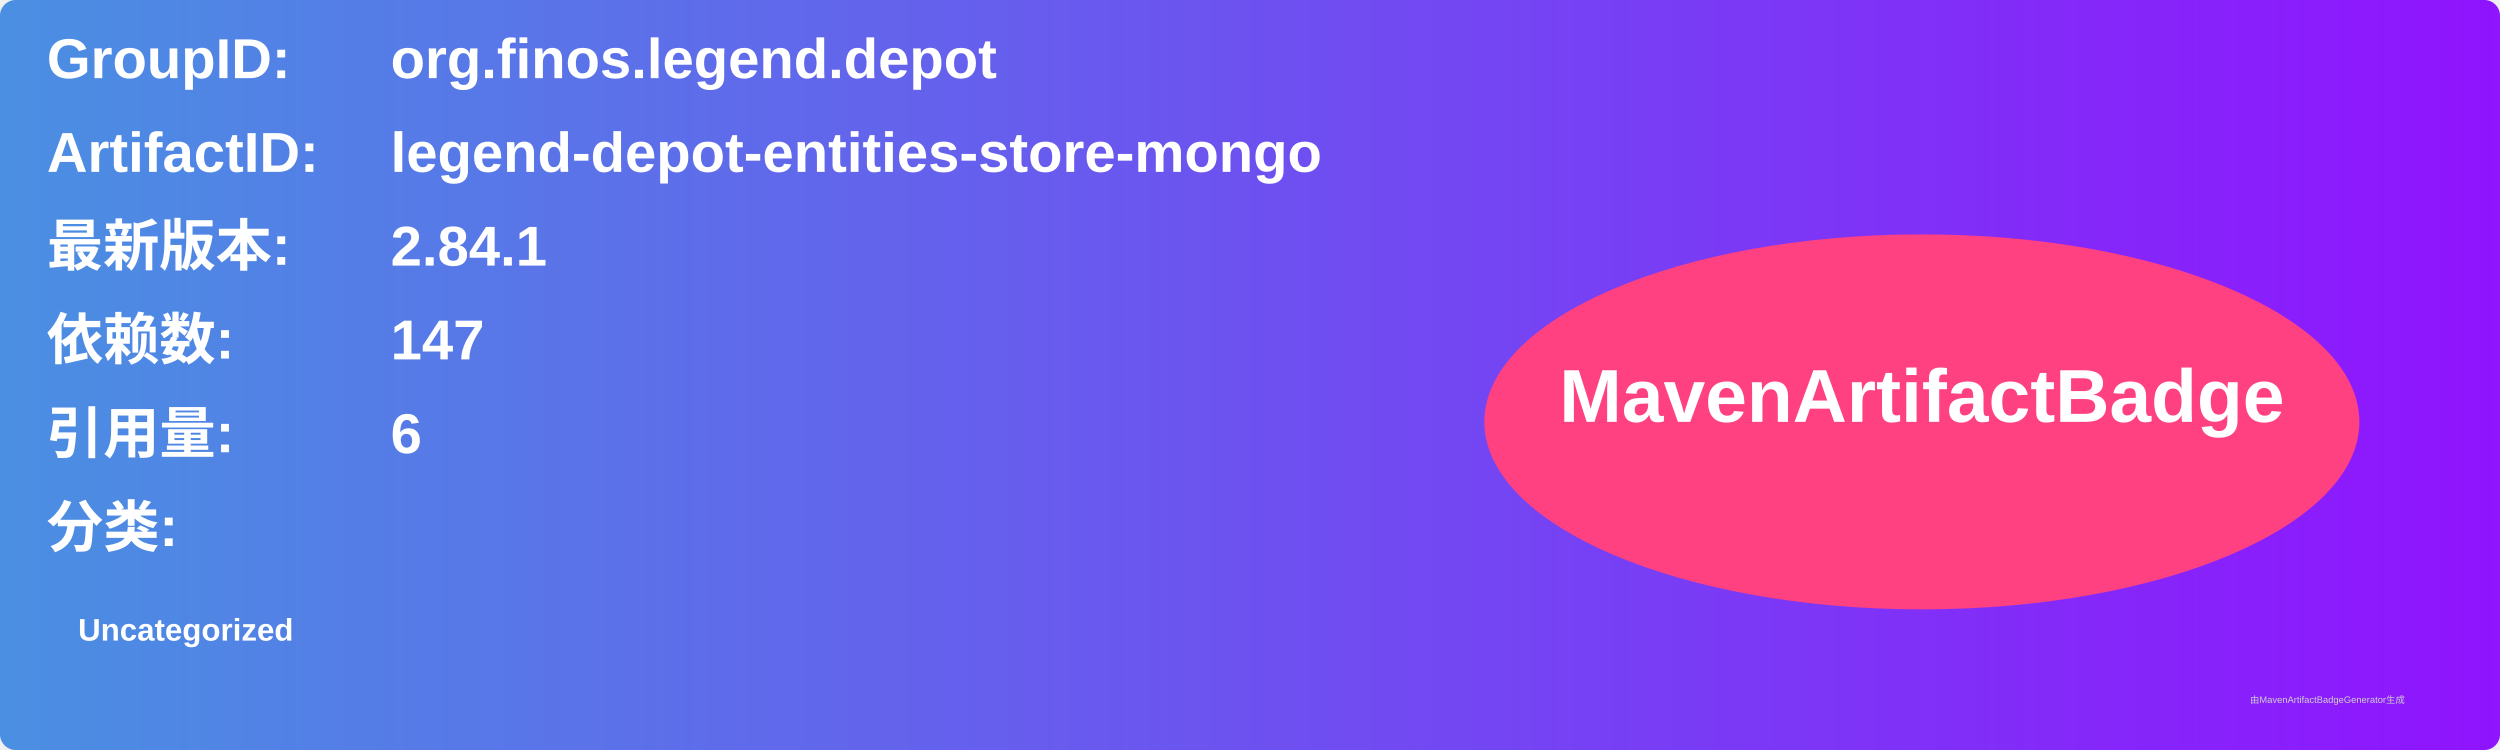
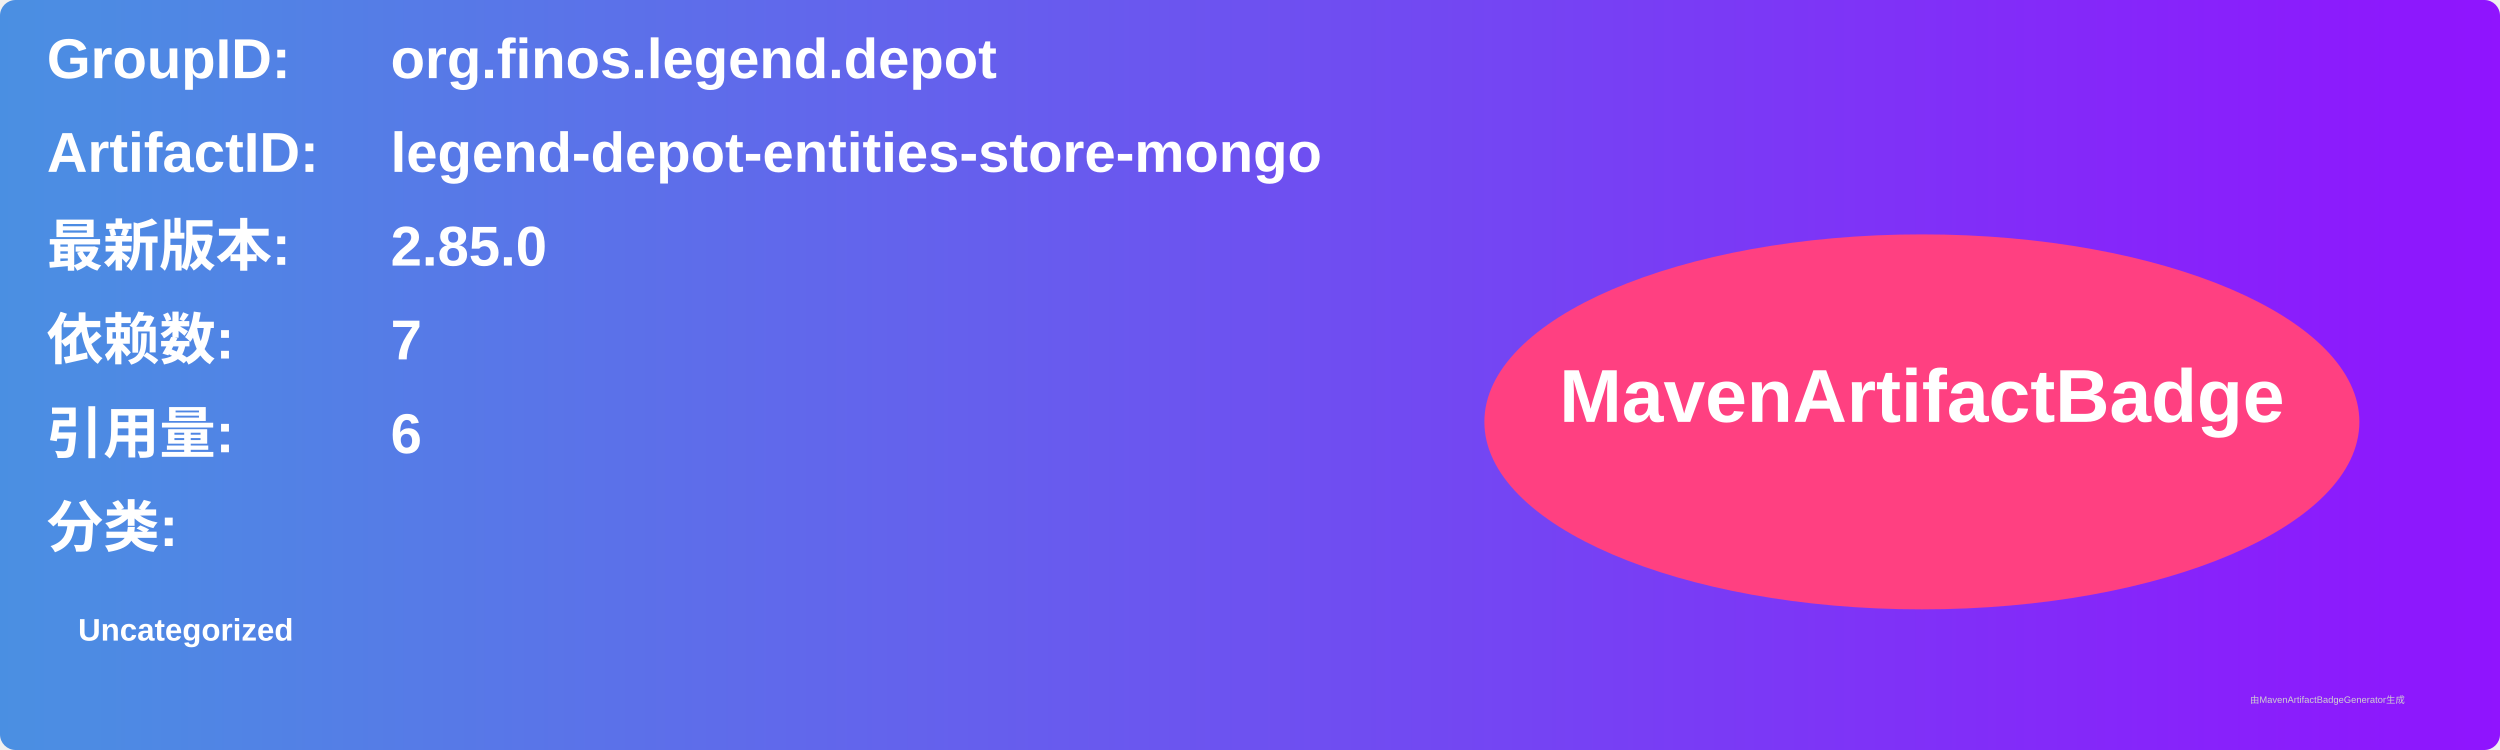
<svg xmlns="http://www.w3.org/2000/svg" width="800" height="240" viewBox="0 0 800 240">
  <linearGradient id="grad" x1="0%" y1="0%" x2="100%" y2="0%">
    <stop offset="0%" stop-color="#4a90e2" />
    <stop offset="100%" stop-color="#9013fe" />
  </linearGradient>
  <rect width="100%" height="100%" rx="5" ry="5" fill="url(#grad)" />
  <g transform="translate(15, 15)">
    <text x="0" y="10" font-family="Arial" font-size="18" fill="white" font-weight="bold" width="260">GroupID:</text>
    <text x="110" y="10" font-family="Arial" font-size="18" fill="white" font-weight="bold" width="460">org.finos.legend.depot</text>
    <text x="0" y="40" font-family="Arial" font-size="18" fill="white" font-weight="bold" width="260">ArtifactID:</text>
    <text x="110" y="40" font-family="Arial" font-size="18" fill="white" font-weight="bold" width="460">legend-depot-entities-store-mongo</text>
    <text x="0" y="70" font-family="Arial" font-size="18" fill="white" font-weight="bold">最新版本:</text>
    <text x="110" y="70" font-family="Arial" font-size="18" fill="white" font-weight="bold">
-       <tspan font-weight="bold">2.84.1</tspan>
+       <tspan font-weight="bold">2.85.0</tspan>
    </text>
    <text x="0" y="100" font-family="Arial" font-size="18" fill="white" font-weight="bold">依赖数: </text>
    <text x="110" y="100" font-family="Arial" font-size="18" fill="white">
-       <tspan font-weight="bold">147</tspan>
+       <tspan font-weight="bold">7</tspan>
    </text>
    <text x="0" y="130" font-family="Arial" font-size="18" fill="white" font-weight="bold">引用量: </text>
    <text x="110" y="130" font-family="Arial" font-size="18" fill="white">
      <tspan font-weight="bold">6</tspan>
    </text>
    <text x="0" y="160" font-family="Arial" font-size="18" fill="white" font-weight="bold">分类:</text>
    <text x="10" y="190" font-family="Arial" font-size="10" fill="white">
      <tspan font-weight="bold">Uncategorized</tspan>
    </text>
    <ellipse cx="600" cy="120" rx="140" ry="60" fill="#ff4081" />
    <text x="600" y="120" text-anchor="middle" font-family="Arial" font-size="24" fill="white" font-weight="bold">MavenArtifactBadge</text>
  </g>
  <text x="720" y="225" font-family="Arial" font-size="3" fill="#d0d0d0">由MavenArtifactBadgeGenerator生成</text>
</svg>
